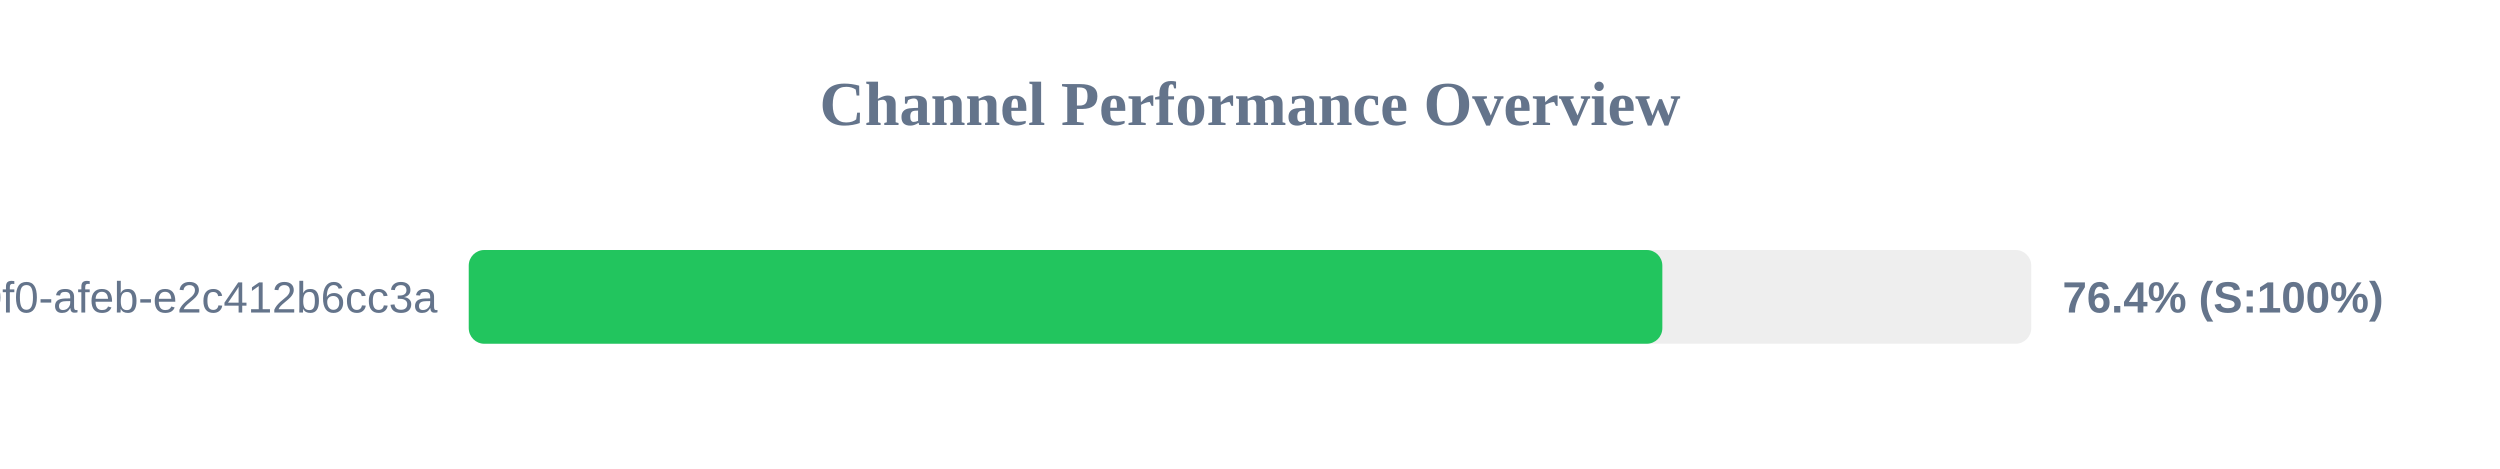
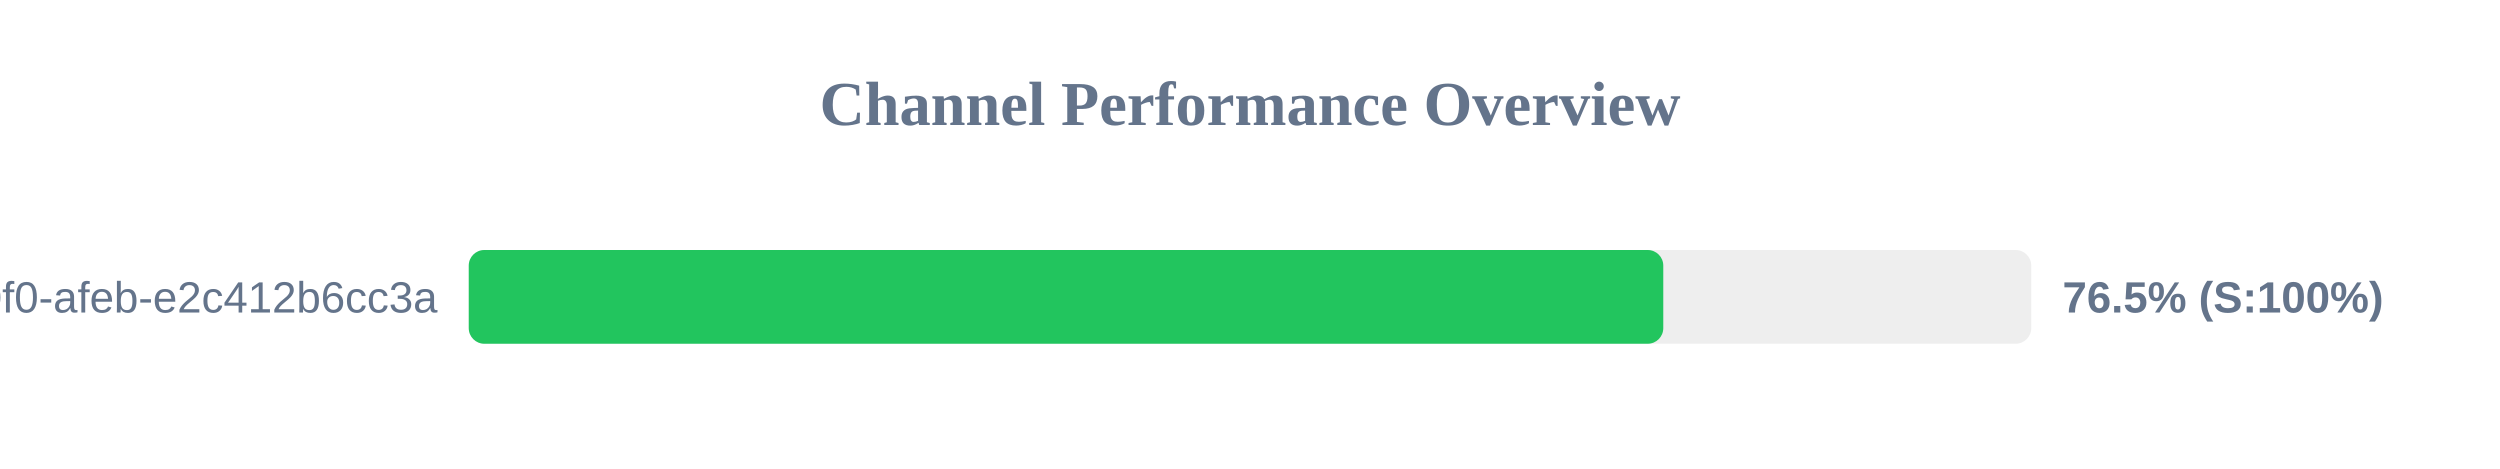
<svg xmlns="http://www.w3.org/2000/svg" width="800" height="150" version="1.1">
  <style>
        .row { font: 14px Arial; fill: #64748b; }
        .score { font: bold 14px Arial; fill: #64748b; }
    </style>
  <text x="400" y="40" text-anchor="middle" font-size="20px" font-weight="bold" fill="#64748b">Channel Performance Overview</text>
  <rect x="150" y="80" width="500" height="30" fill="#eee" rx="5" />
-   <rect x="150" y="80" width="381.95" height="30" fill="#22c55e" rx="5" />
+   <rect x="150" y="80" width="382.25" height="30" fill="#22c55e" rx="5" />
  <text x="140" y="100" text-anchor="end" class="row">?uuid=c6e02cd8-ce11-40f0-afeb-e2c412b6cc3a</text>
-   <text x="660" y="100" text-anchor="start" class="score">76.4% (S:100%)</text>
+   <text x="660" y="100" text-anchor="start" class="score">76.5% (S:100%)</text>
</svg>
